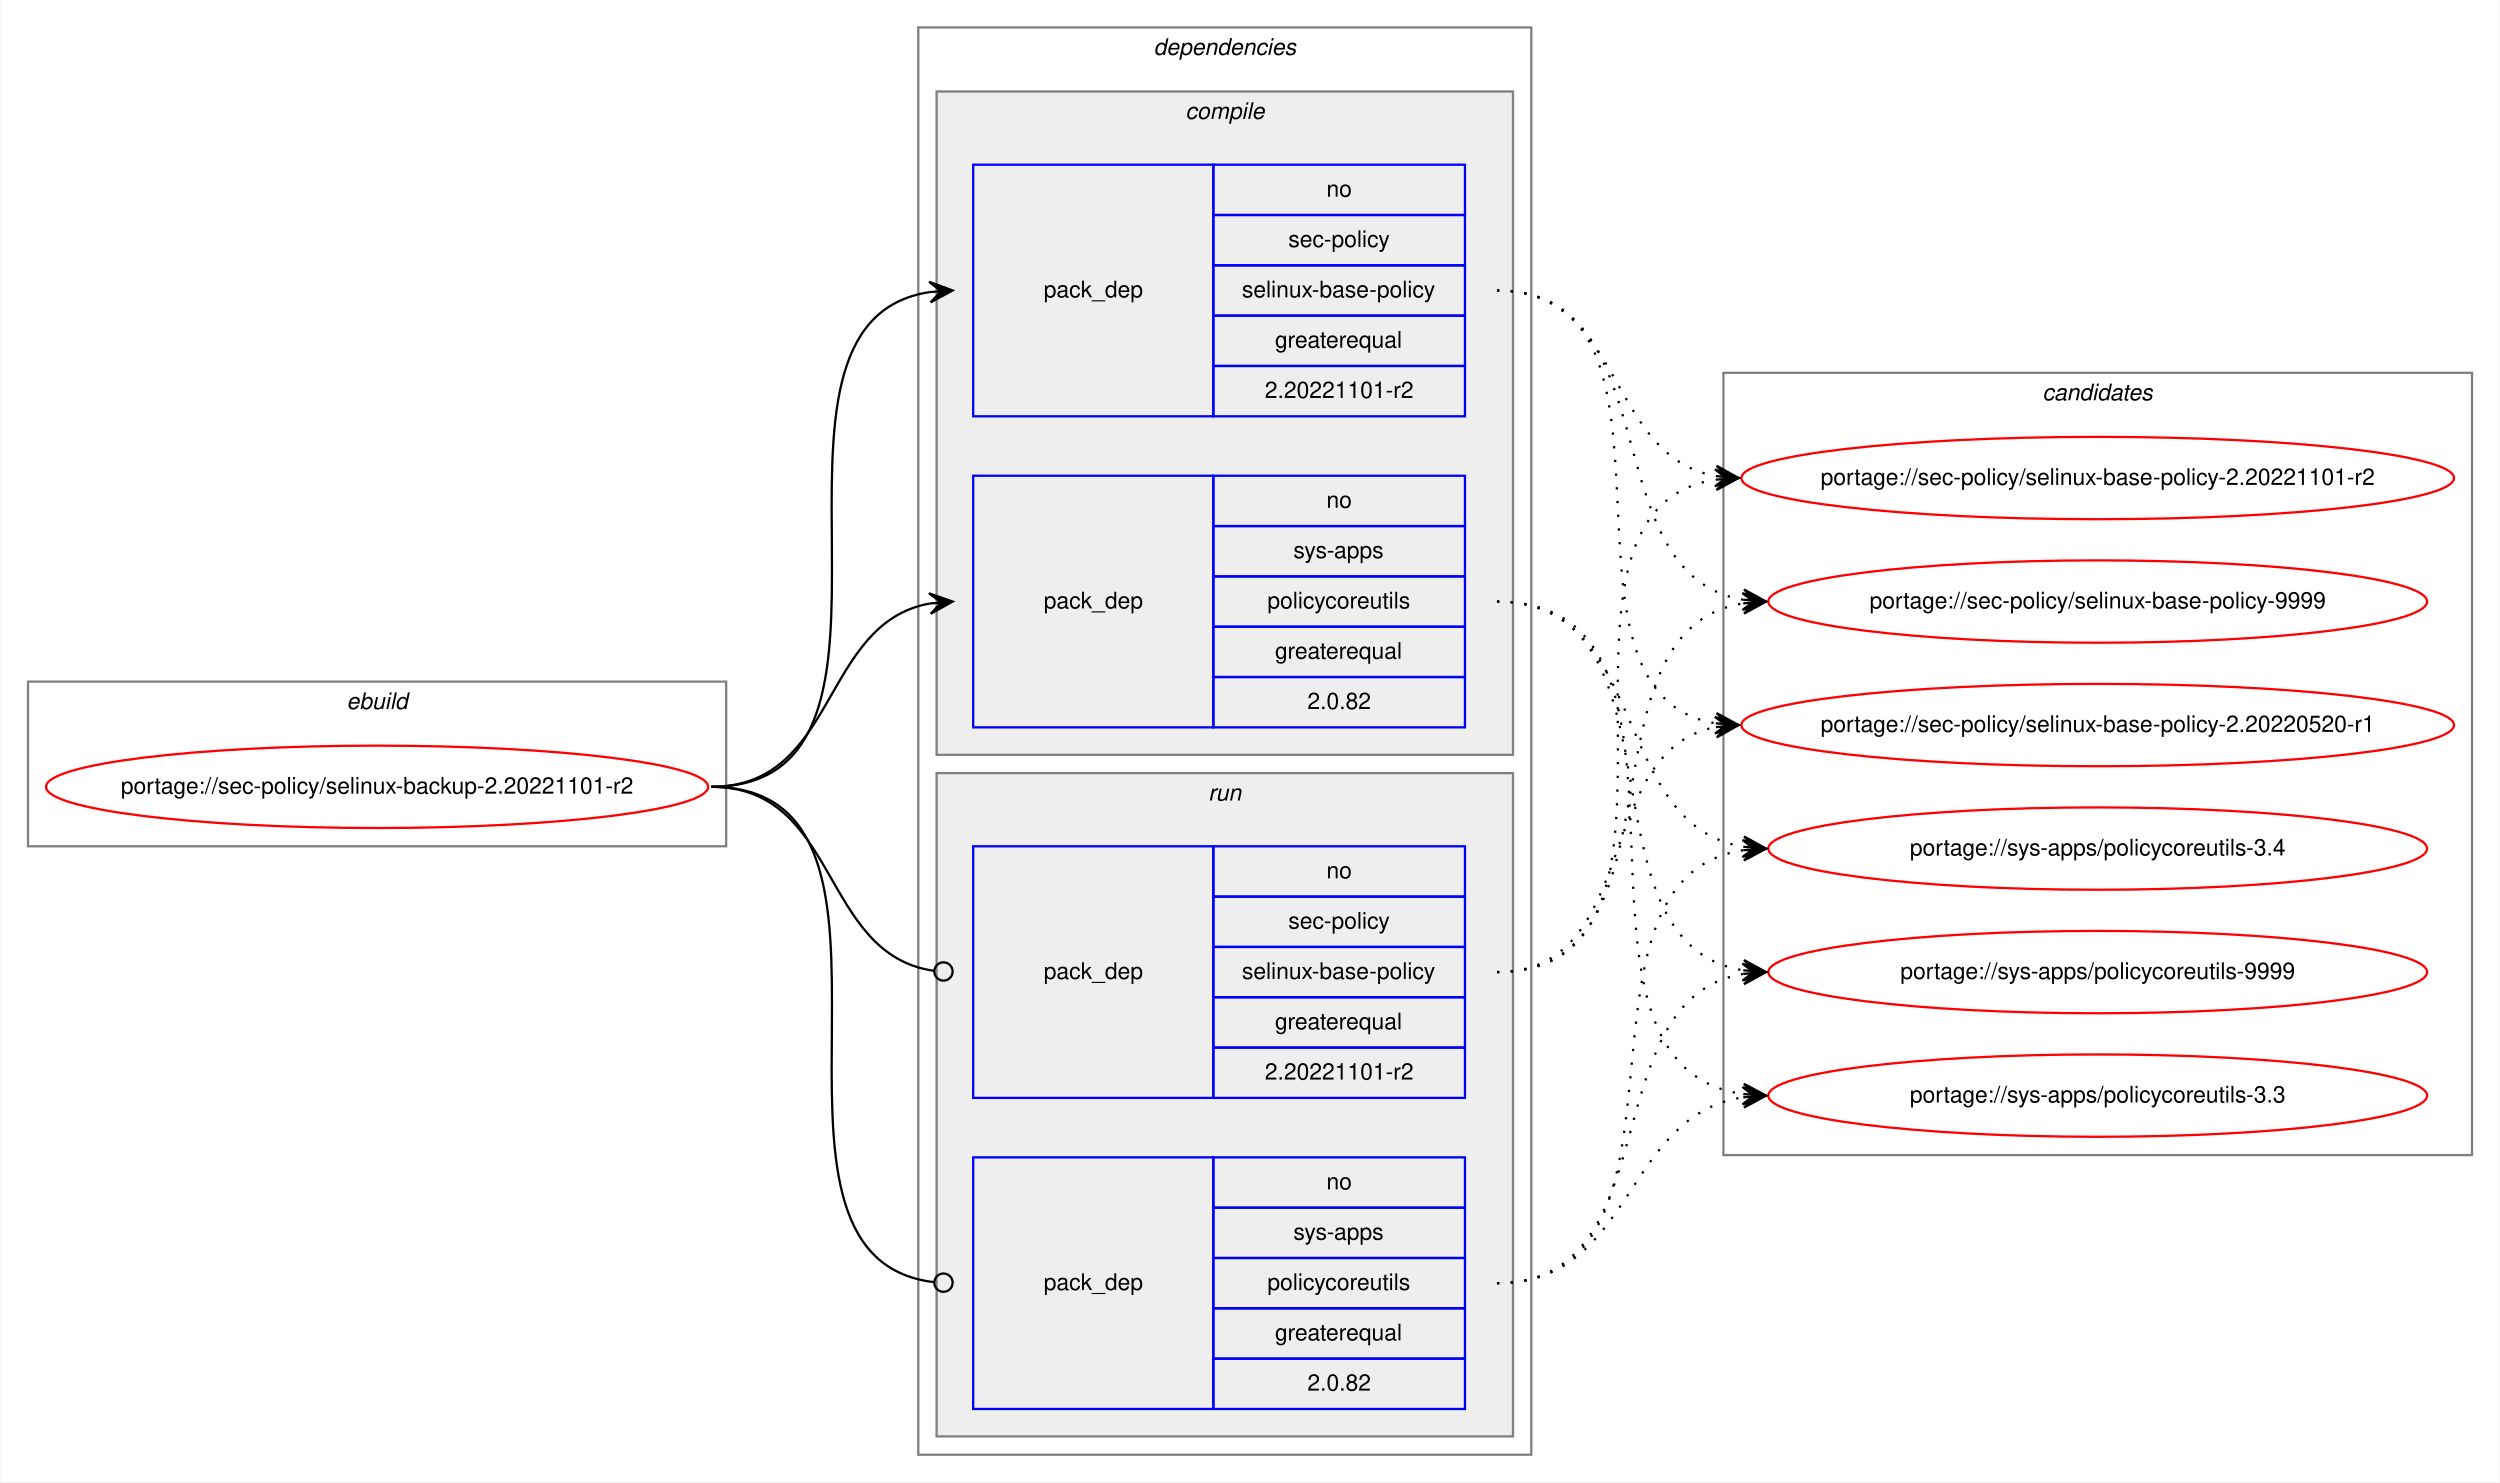
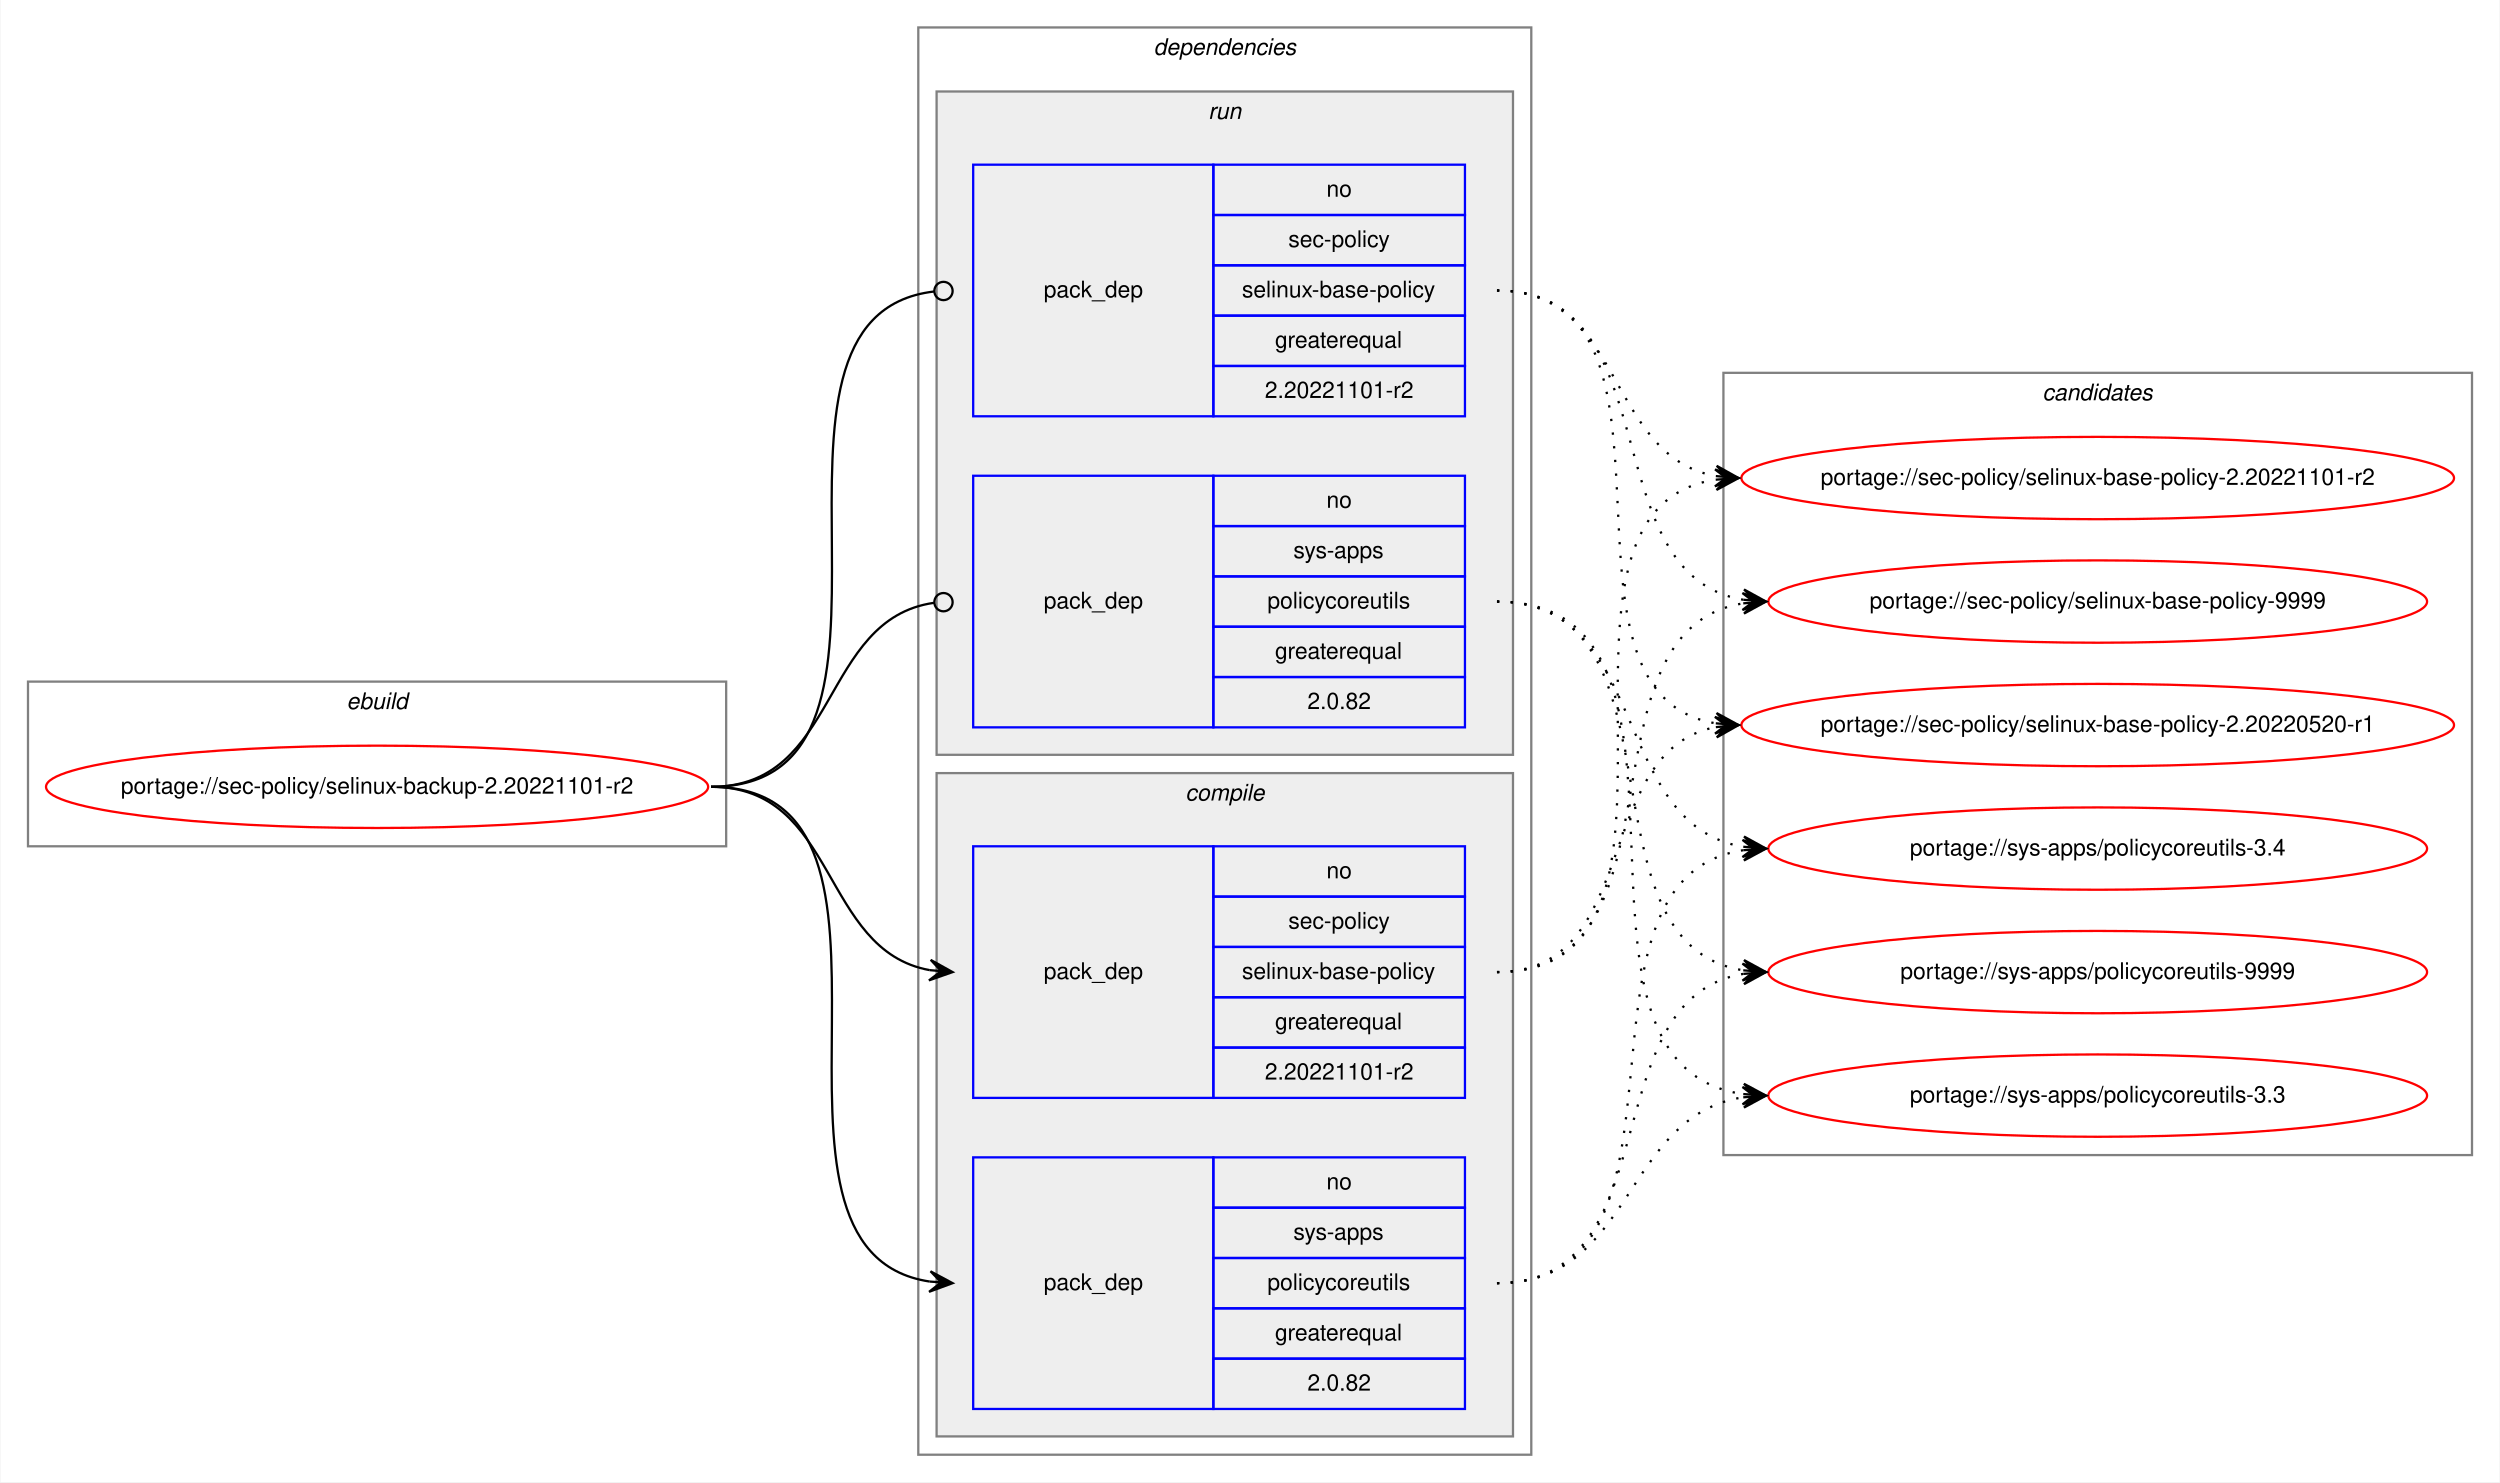
<svg xmlns="http://www.w3.org/2000/svg" xmlns:xlink="http://www.w3.org/1999/xlink" width="1093pt" height="648pt" viewBox="0.00 0.00 1092.52 648.00">
  <g id="graph0" class="graph" transform="scale(1 1) rotate(0) translate(4 644)">
    <polygon fill="white" stroke="transparent" points="-4,4 -4,-644 1088.52,-644 1088.52,4 -4,4" />
    <g id="clust1" class="cluster">
      <polygon fill="none" stroke="gray" points="8,-274 8,-346 313.24,-346 313.24,-274 8,-274" />
      <text text-anchor="start" x="147.28" y="-334" font-family="Helvetica,sans-Serif" font-style="italic" font-size="10.00">ebuild</text>
    </g>
    <g id="clust2" class="cluster">
      <polygon fill="none" stroke="gray" points="397.24,-8 397.24,-632 665.24,-632 665.24,-8 397.24,-8" />
      <text text-anchor="start" x="500.12" y="-620" font-family="Helvetica,sans-Serif" font-style="italic" font-size="10.00">dependencies</text>
    </g>
+     <g id="clust7" class="cluster">
+       <polygon fill="#eeeeee" stroke="gray" points="405.24,-314 405.24,-604 657.24,-604 657.24,-314 405.24,-314" />
+       <text text-anchor="start" x="524.02" y="-592" font-family="Helvetica,sans-Serif" font-style="italic" font-size="10.00">run</text>
+     </g>
    <g id="clust3" class="cluster">
-       <polygon fill="#eeeeee" stroke="gray" points="405.24,-314 405.24,-604 657.24,-604 657.24,-314 405.24,-314" />
-       <text text-anchor="start" x="514.02" y="-592" font-family="Helvetica,sans-Serif" font-style="italic" font-size="10.00">compile</text>
-     </g>
-     <g id="clust7" class="cluster">
      <polygon fill="#eeeeee" stroke="gray" points="405.24,-16 405.24,-306 657.24,-306 657.24,-16 405.24,-16" />
-       <text text-anchor="start" x="524.02" y="-294" font-family="Helvetica,sans-Serif" font-style="italic" font-size="10.00">run</text>
+       <text text-anchor="start" x="514.02" y="-294" font-family="Helvetica,sans-Serif" font-style="italic" font-size="10.00">compile</text>
    </g>
    <g id="clust10" class="cluster">
      <polygon fill="none" stroke="gray" points="749.24,-139 749.24,-481 1076.52,-481 1076.52,-139 749.24,-139" />
      <text text-anchor="start" x="888.71" y="-469" font-family="Helvetica,sans-Serif" font-style="italic" font-size="10.00">candidates</text>
    </g>
    <g id="node1" class="node">
      <g id="a_node1">
        <a xlink:href="../sec-policy/selinux-backup-2.20221101-r2.svg" xlink:title="portage://sec-policy/selinux-backup-2.20221101-r2">
          <ellipse fill="none" stroke="red" cx="160.62" cy="-300" rx="144.74" ry="18" />
          <text text-anchor="middle" x="160.62" y="-297" font-family="Helvetica,sans-Serif" font-size="10.00">portage://sec-policy/selinux-backup-2.20221101-r2</text>
        </a>
      </g>
    </g>
    <g id="node2" class="node">
+       <polygon fill="none" stroke="blue" points="421.24,-164 421.24,-274 526.24,-274 526.24,-164 421.24,-164" />
+       <text text-anchor="start" x="452.07" y="-216" font-family="Helvetica,sans-Serif" font-size="10.00">pack_dep</text>
+       <polygon fill="none" stroke="blue" points="526.24,-252 526.24,-274 636.24,-274 636.24,-252 526.24,-252" />
+       <text text-anchor="start" x="575.68" y="-260" font-family="Helvetica,sans-Serif" font-size="10.00">no</text>
+       <polygon fill="none" stroke="blue" points="526.24,-230 526.24,-252 636.24,-252 636.24,-230 526.24,-230" />
+       <text text-anchor="start" x="559.02" y="-238" font-family="Helvetica,sans-Serif" font-size="10.00">sec-policy</text>
+       <polygon fill="none" stroke="blue" points="526.24,-208 526.24,-230 636.24,-230 636.24,-208 526.24,-208" />
+       <text text-anchor="start" x="538.74" y="-216" font-family="Helvetica,sans-Serif" font-size="10.00">selinux-base-policy</text>
+       <polygon fill="none" stroke="blue" points="526.24,-186 526.24,-208 636.24,-208 636.24,-186 526.24,-186" />
+       <text text-anchor="start" x="553.18" y="-194" font-family="Helvetica,sans-Serif" font-size="10.00">greaterequal</text>
+       <polygon fill="none" stroke="blue" points="526.24,-164 526.24,-186 636.24,-186 636.24,-164 526.24,-164" />
+       <text text-anchor="start" x="548.73" y="-172" font-family="Helvetica,sans-Serif" font-size="10.00">2.20221101-r2</text>
+     </g>
+     <g id="edge1" class="edge">
+       <path fill="none" stroke="black" d="M306.62,-300C362.2,-300 354.36,-228.51 402.26,-219.85" />
+       <polygon fill="black" stroke="black" points="412.24,-219 402.66,-224.34 407.26,-219.43 402.28,-219.85 402.28,-219.85 402.28,-219.85 407.26,-219.43 401.89,-215.37 412.24,-219 412.24,-219" />
+     </g>
+     <g id="node3" class="node">
+       <polygon fill="none" stroke="blue" points="421.24,-28 421.24,-138 526.24,-138 526.24,-28 421.24,-28" />
+       <text text-anchor="start" x="452.07" y="-80" font-family="Helvetica,sans-Serif" font-size="10.00">pack_dep</text>
+       <polygon fill="none" stroke="blue" points="526.24,-116 526.24,-138 636.24,-138 636.24,-116 526.24,-116" />
+       <text text-anchor="start" x="575.68" y="-124" font-family="Helvetica,sans-Serif" font-size="10.00">no</text>
+       <polygon fill="none" stroke="blue" points="526.24,-94 526.24,-116 636.24,-116 636.24,-94 526.24,-94" />
+       <text text-anchor="start" x="561.24" y="-102" font-family="Helvetica,sans-Serif" font-size="10.00">sys-apps</text>
+       <polygon fill="none" stroke="blue" points="526.24,-72 526.24,-94 636.24,-94 636.24,-72 526.24,-72" />
+       <text text-anchor="start" x="549.85" y="-80" font-family="Helvetica,sans-Serif" font-size="10.00">policycoreutils</text>
+       <polygon fill="none" stroke="blue" points="526.24,-50 526.24,-72 636.24,-72 636.24,-50 526.24,-50" />
+       <text text-anchor="start" x="553.18" y="-58" font-family="Helvetica,sans-Serif" font-size="10.00">greaterequal</text>
+       <polygon fill="none" stroke="blue" points="526.24,-28 526.24,-50 636.24,-50 636.24,-28 526.24,-28" />
+       <text text-anchor="start" x="567.35" y="-36" font-family="Helvetica,sans-Serif" font-size="10.00">2.0.82</text>
+     </g>
+     <g id="edge2" class="edge">
+       <path fill="none" stroke="black" d="M306.62,-300C410.32,-300 311.97,-97.17 402.26,-83.7" />
+       <polygon fill="black" stroke="black" points="412.24,-83 402.58,-88.19 407.25,-83.35 402.27,-83.7 402.27,-83.7 402.27,-83.7 407.25,-83.35 401.95,-79.21 412.24,-83 412.24,-83" />
+     </g>
+     <g id="node4" class="node">
      <polygon fill="none" stroke="blue" points="421.24,-462 421.24,-572 526.24,-572 526.24,-462 421.24,-462" />
      <text text-anchor="start" x="452.07" y="-514" font-family="Helvetica,sans-Serif" font-size="10.00">pack_dep</text>
      <polygon fill="none" stroke="blue" points="526.24,-550 526.24,-572 636.24,-572 636.24,-550 526.24,-550" />
      <text text-anchor="start" x="575.68" y="-558" font-family="Helvetica,sans-Serif" font-size="10.00">no</text>
      <polygon fill="none" stroke="blue" points="526.24,-528 526.24,-550 636.24,-550 636.24,-528 526.24,-528" />
      <text text-anchor="start" x="559.02" y="-536" font-family="Helvetica,sans-Serif" font-size="10.00">sec-policy</text>
      <polygon fill="none" stroke="blue" points="526.24,-506 526.24,-528 636.24,-528 636.24,-506 526.24,-506" />
      <text text-anchor="start" x="538.74" y="-514" font-family="Helvetica,sans-Serif" font-size="10.00">selinux-base-policy</text>
      <polygon fill="none" stroke="blue" points="526.24,-484 526.24,-506 636.24,-506 636.24,-484 526.24,-484" />
      <text text-anchor="start" x="553.18" y="-492" font-family="Helvetica,sans-Serif" font-size="10.00">greaterequal</text>
      <polygon fill="none" stroke="blue" points="526.24,-462 526.24,-484 636.24,-484 636.24,-462 526.24,-462" />
      <text text-anchor="start" x="548.73" y="-470" font-family="Helvetica,sans-Serif" font-size="10.00">2.20221101-r2</text>
    </g>
-     <g id="edge1" class="edge">
-       <path fill="none" stroke="black" d="M306.62,-300C410.32,-300 311.97,-502.83 402.26,-516.3" />
-       <polygon fill="black" stroke="black" points="412.24,-517 401.95,-520.79 407.25,-516.65 402.27,-516.3 402.27,-516.3 402.27,-516.3 407.25,-516.65 402.58,-511.81 412.24,-517 412.24,-517" />
-     </g>
-     <g id="node3" class="node">
+     <g id="edge3" class="edge">
+       <path fill="none" stroke="black" d="M306.62,-300C411.06,-300 310.57,-505.71 404.2,-516.56" />
+       <ellipse fill="none" stroke="black" cx="408.25" cy="-516.78" rx="4" ry="4" />
+     </g>
+     <g id="node5" class="node">
      <polygon fill="none" stroke="blue" points="421.24,-326 421.24,-436 526.24,-436 526.24,-326 421.24,-326" />
      <text text-anchor="start" x="452.07" y="-378" font-family="Helvetica,sans-Serif" font-size="10.00">pack_dep</text>
      <polygon fill="none" stroke="blue" points="526.24,-414 526.24,-436 636.24,-436 636.24,-414 526.24,-414" />
      <text text-anchor="start" x="575.68" y="-422" font-family="Helvetica,sans-Serif" font-size="10.00">no</text>
      <polygon fill="none" stroke="blue" points="526.24,-392 526.24,-414 636.24,-414 636.24,-392 526.24,-392" />
      <text text-anchor="start" x="561.24" y="-400" font-family="Helvetica,sans-Serif" font-size="10.00">sys-apps</text>
      <polygon fill="none" stroke="blue" points="526.24,-370 526.24,-392 636.24,-392 636.24,-370 526.24,-370" />
      <text text-anchor="start" x="549.85" y="-378" font-family="Helvetica,sans-Serif" font-size="10.00">policycoreutils</text>
      <polygon fill="none" stroke="blue" points="526.24,-348 526.24,-370 636.24,-370 636.24,-348 526.24,-348" />
      <text text-anchor="start" x="553.18" y="-356" font-family="Helvetica,sans-Serif" font-size="10.00">greaterequal</text>
      <polygon fill="none" stroke="blue" points="526.24,-326 526.24,-348 636.24,-348 636.24,-326 526.24,-326" />
      <text text-anchor="start" x="567.35" y="-334" font-family="Helvetica,sans-Serif" font-size="10.00">2.0.82</text>
    </g>
-     <g id="edge2" class="edge">
-       <path fill="none" stroke="black" d="M306.62,-300C362.2,-300 354.36,-371.49 402.26,-380.15" />
-       <polygon fill="black" stroke="black" points="412.24,-381 401.89,-384.63 407.26,-380.57 402.28,-380.15 402.28,-380.15 402.28,-380.15 407.26,-380.57 402.66,-375.66 412.24,-381 412.24,-381" />
-     </g>
-     <g id="node4" class="node">
-       <polygon fill="none" stroke="blue" points="421.24,-164 421.24,-274 526.24,-274 526.24,-164 421.24,-164" />
-       <text text-anchor="start" x="452.07" y="-216" font-family="Helvetica,sans-Serif" font-size="10.00">pack_dep</text>
-       <polygon fill="none" stroke="blue" points="526.24,-252 526.24,-274 636.24,-274 636.24,-252 526.24,-252" />
-       <text text-anchor="start" x="575.68" y="-260" font-family="Helvetica,sans-Serif" font-size="10.00">no</text>
-       <polygon fill="none" stroke="blue" points="526.24,-230 526.24,-252 636.24,-252 636.24,-230 526.24,-230" />
-       <text text-anchor="start" x="559.02" y="-238" font-family="Helvetica,sans-Serif" font-size="10.00">sec-policy</text>
-       <polygon fill="none" stroke="blue" points="526.24,-208 526.24,-230 636.24,-230 636.24,-208 526.24,-208" />
-       <text text-anchor="start" x="538.74" y="-216" font-family="Helvetica,sans-Serif" font-size="10.00">selinux-base-policy</text>
-       <polygon fill="none" stroke="blue" points="526.24,-186 526.24,-208 636.24,-208 636.24,-186 526.24,-186" />
-       <text text-anchor="start" x="553.18" y="-194" font-family="Helvetica,sans-Serif" font-size="10.00">greaterequal</text>
-       <polygon fill="none" stroke="blue" points="526.24,-164 526.24,-186 636.24,-186 636.24,-164 526.24,-164" />
-       <text text-anchor="start" x="548.73" y="-172" font-family="Helvetica,sans-Serif" font-size="10.00">2.20221101-r2</text>
-     </g>
-     <g id="edge3" class="edge">
-       <path fill="none" stroke="black" d="M306.62,-300C362.89,-300 354.15,-226.72 404.07,-219.56" />
-       <ellipse fill="none" stroke="black" cx="408.25" cy="-219.27" rx="4" ry="4" />
-     </g>
-     <g id="node5" class="node">
-       <polygon fill="none" stroke="blue" points="421.24,-28 421.24,-138 526.24,-138 526.24,-28 421.24,-28" />
-       <text text-anchor="start" x="452.07" y="-80" font-family="Helvetica,sans-Serif" font-size="10.00">pack_dep</text>
-       <polygon fill="none" stroke="blue" points="526.24,-116 526.24,-138 636.24,-138 636.24,-116 526.24,-116" />
-       <text text-anchor="start" x="575.68" y="-124" font-family="Helvetica,sans-Serif" font-size="10.00">no</text>
-       <polygon fill="none" stroke="blue" points="526.24,-94 526.24,-116 636.24,-116 636.24,-94 526.24,-94" />
-       <text text-anchor="start" x="561.24" y="-102" font-family="Helvetica,sans-Serif" font-size="10.00">sys-apps</text>
-       <polygon fill="none" stroke="blue" points="526.24,-72 526.24,-94 636.24,-94 636.24,-72 526.24,-72" />
-       <text text-anchor="start" x="549.85" y="-80" font-family="Helvetica,sans-Serif" font-size="10.00">policycoreutils</text>
-       <polygon fill="none" stroke="blue" points="526.24,-50 526.24,-72 636.24,-72 636.24,-50 526.24,-50" />
-       <text text-anchor="start" x="553.18" y="-58" font-family="Helvetica,sans-Serif" font-size="10.00">greaterequal</text>
-       <polygon fill="none" stroke="blue" points="526.24,-28 526.24,-50 636.24,-50 636.24,-28 526.24,-28" />
-       <text text-anchor="start" x="567.35" y="-36" font-family="Helvetica,sans-Serif" font-size="10.00">2.0.82</text>
-     </g>
    <g id="edge4" class="edge">
-       <path fill="none" stroke="black" d="M306.62,-300C411.06,-300 310.57,-94.29 404.2,-83.44" />
-       <ellipse fill="none" stroke="black" cx="408.25" cy="-83.22" rx="4" ry="4" />
+       <path fill="none" stroke="black" d="M306.62,-300C362.89,-300 354.15,-373.28 404.07,-380.44" />
+       <ellipse fill="none" stroke="black" cx="408.25" cy="-380.73" rx="4" ry="4" />
    </g>
    <g id="node6" class="node">
      <g id="a_node6">
        <a xlink:href="../sec-policy/selinux-base-policy-2.20220520-r1.svg" xlink:title="portage://sec-policy/selinux-base-policy-2.20220520-r1">
          <ellipse fill="none" stroke="red" cx="912.88" cy="-327" rx="155.78" ry="18" />
          <text text-anchor="middle" x="912.88" y="-324" font-family="Helvetica,sans-Serif" font-size="10.00">portage://sec-policy/selinux-base-policy-2.20220520-r1</text>
        </a>
      </g>
    </g>
    <g id="edge5" class="edge">
-       <path fill="none" stroke="black" stroke-dasharray="1,5" d="M650.24,-517C743.28,-517 665.51,-340.84 745.87,-327.77" />
-       <polygon fill="black" stroke="black" points="755.88,-327 746.26,-332.25 750.9,-327.38 745.91,-327.76 745.91,-327.76 745.91,-327.76 750.9,-327.38 745.57,-323.28 755.88,-327 755.88,-327" />
+       <path fill="none" stroke="black" stroke-dasharray="1,5" d="M650.24,-219C713.72,-219 691.59,-315.51 745.7,-326.07" />
+       <polygon fill="black" stroke="black" points="755.88,-327 745.51,-330.57 750.9,-326.54 745.93,-326.09 745.93,-326.09 745.93,-326.09 750.9,-326.54 746.34,-321.61 755.88,-327 755.88,-327" />
    </g>
    <g id="node7" class="node">
      <g id="a_node7">
        <a xlink:href="../sec-policy/selinux-base-policy-2.20221101-r2.svg" xlink:title="portage://sec-policy/selinux-base-policy-2.20221101-r2">
          <ellipse fill="none" stroke="red" cx="912.88" cy="-435" rx="155.78" ry="18" />
          <text text-anchor="middle" x="912.88" y="-432" font-family="Helvetica,sans-Serif" font-size="10.00">portage://sec-policy/selinux-base-policy-2.20221101-r2</text>
        </a>
      </g>
    </g>
    <g id="edge6" class="edge">
-       <path fill="none" stroke="black" stroke-dasharray="1,5" d="M650.24,-517C706.08,-517 697.78,-444.63 745.85,-435.87" />
-       <polygon fill="black" stroke="black" points="755.88,-435 746.31,-440.34 750.9,-435.43 745.92,-435.86 745.92,-435.86 745.92,-435.86 750.9,-435.43 745.53,-431.38 755.88,-435 755.88,-435" />
+       <path fill="none" stroke="black" stroke-dasharray="1,5" d="M650.24,-219C753.46,-219 656.15,-420.49 745.66,-434.26" />
+       <polygon fill="black" stroke="black" points="755.88,-435 745.58,-438.77 750.9,-434.64 745.91,-434.28 745.91,-434.28 745.91,-434.28 750.9,-434.64 746.23,-429.79 755.88,-435 755.88,-435" />
    </g>
    <g id="node8" class="node">
      <g id="a_node8">
        <a xlink:href="../sec-policy/selinux-base-policy-9999.svg" xlink:title="portage://sec-policy/selinux-base-policy-9999">
          <ellipse fill="none" stroke="red" cx="912.88" cy="-381" rx="144" ry="18" />
          <text text-anchor="middle" x="912.88" y="-378" font-family="Helvetica,sans-Serif" font-size="10.00">portage://sec-policy/selinux-base-policy-9999</text>
        </a>
      </g>
    </g>
    <g id="edge7" class="edge">
-       <path fill="none" stroke="black" stroke-dasharray="1,5" d="M650.24,-517C726.57,-517 691.51,-392.94 757.83,-381.8" />
-       <polygon fill="black" stroke="black" points="767.88,-381 758.27,-386.28 762.9,-381.4 757.91,-381.79 757.91,-381.79 757.91,-381.79 762.9,-381.4 757.56,-377.31 767.88,-381 767.88,-381" />
+       <path fill="none" stroke="black" stroke-dasharray="1,5" d="M650.24,-219C735.57,-219 683.6,-367.98 757.67,-380.2" />
+       <polygon fill="black" stroke="black" points="767.88,-381 757.56,-384.71 762.9,-380.61 757.91,-380.22 757.91,-380.22 757.91,-380.22 762.9,-380.61 758.26,-375.74 767.88,-381 767.88,-381" />
    </g>
    <g id="node9" class="node">
      <g id="a_node9">
        <a xlink:href="../sys-apps/policycoreutils-3.3.svg" xlink:title="portage://sys-apps/policycoreutils-3.3">
          <ellipse fill="none" stroke="red" cx="912.88" cy="-165" rx="144" ry="18" />
          <text text-anchor="middle" x="912.88" y="-162" font-family="Helvetica,sans-Serif" font-size="10.00">portage://sys-apps/policycoreutils-3.3</text>
        </a>
      </g>
    </g>
    <g id="edge8" class="edge">
-       <path fill="none" stroke="black" stroke-dasharray="1,5" d="M650.24,-381C755.93,-381 665.04,-179.11 757.67,-165.7" />
-       <polygon fill="black" stroke="black" points="767.88,-165 758.21,-170.17 762.9,-165.34 757.91,-165.68 757.91,-165.68 757.91,-165.68 762.9,-165.34 757.6,-161.19 767.88,-165 767.88,-165" />
+       <path fill="none" stroke="black" stroke-dasharray="1,5" d="M650.24,-83C710.37,-83 705.03,-155.97 757.74,-164.24" />
+       <polygon fill="black" stroke="black" points="767.88,-165 757.58,-168.74 762.9,-164.63 757.91,-164.25 757.91,-164.25 757.91,-164.25 762.9,-164.63 758.25,-159.77 767.88,-165 767.88,-165" />
    </g>
    <g id="node10" class="node">
      <g id="a_node10">
        <a xlink:href="../sys-apps/policycoreutils-3.4.svg" xlink:title="portage://sys-apps/policycoreutils-3.4">
          <ellipse fill="none" stroke="red" cx="912.88" cy="-273" rx="144" ry="18" />
          <text text-anchor="middle" x="912.88" y="-270" font-family="Helvetica,sans-Serif" font-size="10.00">portage://sys-apps/policycoreutils-3.4</text>
        </a>
      </g>
    </g>
    <g id="edge9" class="edge">
-       <path fill="none" stroke="black" stroke-dasharray="1,5" d="M650.24,-381C717.61,-381 699.13,-283.69 757.78,-273.81" />
-       <polygon fill="black" stroke="black" points="767.88,-273 758.27,-278.28 762.9,-273.4 757.92,-273.8 757.92,-273.8 757.92,-273.8 762.9,-273.4 757.56,-269.31 767.88,-273 767.88,-273" />
+       <path fill="none" stroke="black" stroke-dasharray="1,5" d="M650.24,-83C745.97,-83 674.18,-259.52 757.81,-272.27" />
+       <polygon fill="black" stroke="black" points="767.88,-273 757.59,-276.77 762.9,-272.64 757.91,-272.28 757.91,-272.28 757.91,-272.28 762.9,-272.64 758.23,-267.79 767.88,-273 767.88,-273" />
    </g>
    <g id="node11" class="node">
      <g id="a_node11">
        <a xlink:href="../sys-apps/policycoreutils-9999.svg" xlink:title="portage://sys-apps/policycoreutils-9999">
          <ellipse fill="none" stroke="red" cx="912.88" cy="-219" rx="144" ry="18" />
          <text text-anchor="middle" x="912.88" y="-216" font-family="Helvetica,sans-Serif" font-size="10.00">portage://sys-apps/policycoreutils-9999</text>
        </a>
      </g>
    </g>
    <g id="edge10" class="edge">
+       <path fill="none" stroke="black" stroke-dasharray="1,5" d="M650.24,-83C726.57,-83 691.51,-207.06 757.83,-218.2" />
+       <polygon fill="black" stroke="black" points="767.88,-219 757.56,-222.69 762.9,-218.6 757.91,-218.21 757.91,-218.21 757.91,-218.21 762.9,-218.6 758.27,-213.72 767.88,-219 767.88,-219" />
+     </g>
+     <g id="edge11" class="edge">
+       <path fill="none" stroke="black" stroke-dasharray="1,5" d="M650.24,-517C743.28,-517 665.51,-340.84 745.87,-327.77" />
+       <polygon fill="black" stroke="black" points="755.88,-327 746.26,-332.25 750.9,-327.38 745.91,-327.76 745.91,-327.76 745.91,-327.76 750.9,-327.38 745.57,-323.28 755.88,-327 755.88,-327" />
+     </g>
+     <g id="edge12" class="edge">
+       <path fill="none" stroke="black" stroke-dasharray="1,5" d="M650.24,-517C706.08,-517 697.78,-444.63 745.85,-435.87" />
+       <polygon fill="black" stroke="black" points="755.88,-435 746.31,-440.34 750.9,-435.43 745.92,-435.86 745.92,-435.86 745.92,-435.86 750.9,-435.43 745.53,-431.38 755.88,-435 755.88,-435" />
+     </g>
+     <g id="edge13" class="edge">
+       <path fill="none" stroke="black" stroke-dasharray="1,5" d="M650.24,-517C726.57,-517 691.51,-392.94 757.83,-381.8" />
+       <polygon fill="black" stroke="black" points="767.88,-381 758.27,-386.28 762.9,-381.4 757.91,-381.79 757.91,-381.79 757.91,-381.79 762.9,-381.4 757.56,-377.31 767.88,-381 767.88,-381" />
+     </g>
+     <g id="edge14" class="edge">
+       <path fill="none" stroke="black" stroke-dasharray="1,5" d="M650.24,-381C755.93,-381 665.04,-179.11 757.67,-165.7" />
+       <polygon fill="black" stroke="black" points="767.88,-165 758.21,-170.17 762.9,-165.34 757.91,-165.68 757.91,-165.68 757.91,-165.68 762.9,-165.34 757.6,-161.19 767.88,-165 767.88,-165" />
+     </g>
+     <g id="edge15" class="edge">
+       <path fill="none" stroke="black" stroke-dasharray="1,5" d="M650.24,-381C717.61,-381 699.13,-283.69 757.78,-273.81" />
+       <polygon fill="black" stroke="black" points="767.88,-273 758.27,-278.28 762.9,-273.4 757.92,-273.8 757.92,-273.8 757.92,-273.8 762.9,-273.4 757.56,-269.31 767.88,-273 767.88,-273" />
+     </g>
+     <g id="edge16" class="edge">
      <path fill="none" stroke="black" stroke-dasharray="1,5" d="M650.24,-381C735.57,-381 683.6,-232.02 757.67,-219.8" />
      <polygon fill="black" stroke="black" points="767.88,-219 758.26,-224.26 762.9,-219.39 757.91,-219.78 757.91,-219.78 757.91,-219.78 762.9,-219.39 757.56,-215.29 767.88,-219 767.88,-219" />
    </g>
-     <g id="edge11" class="edge">
-       <path fill="none" stroke="black" stroke-dasharray="1,5" d="M650.24,-219C713.72,-219 691.59,-315.51 745.7,-326.07" />
-       <polygon fill="black" stroke="black" points="755.88,-327 745.51,-330.57 750.9,-326.54 745.93,-326.09 745.93,-326.09 745.93,-326.09 750.9,-326.54 746.34,-321.61 755.88,-327 755.88,-327" />
-     </g>
-     <g id="edge12" class="edge">
-       <path fill="none" stroke="black" stroke-dasharray="1,5" d="M650.24,-219C753.46,-219 656.15,-420.49 745.66,-434.26" />
-       <polygon fill="black" stroke="black" points="755.88,-435 745.58,-438.77 750.9,-434.64 745.91,-434.28 745.91,-434.28 745.91,-434.28 750.9,-434.64 746.23,-429.79 755.88,-435 755.88,-435" />
-     </g>
-     <g id="edge13" class="edge">
-       <path fill="none" stroke="black" stroke-dasharray="1,5" d="M650.24,-219C735.57,-219 683.6,-367.98 757.67,-380.2" />
-       <polygon fill="black" stroke="black" points="767.88,-381 757.56,-384.71 762.9,-380.61 757.91,-380.22 757.91,-380.22 757.91,-380.22 762.9,-380.61 758.26,-375.74 767.88,-381 767.88,-381" />
-     </g>
-     <g id="edge14" class="edge">
-       <path fill="none" stroke="black" stroke-dasharray="1,5" d="M650.24,-83C710.37,-83 705.03,-155.97 757.74,-164.24" />
-       <polygon fill="black" stroke="black" points="767.88,-165 757.58,-168.74 762.9,-164.63 757.91,-164.25 757.91,-164.25 757.91,-164.25 762.9,-164.63 758.25,-159.77 767.88,-165 767.88,-165" />
-     </g>
-     <g id="edge15" class="edge">
-       <path fill="none" stroke="black" stroke-dasharray="1,5" d="M650.24,-83C745.97,-83 674.18,-259.52 757.81,-272.27" />
-       <polygon fill="black" stroke="black" points="767.88,-273 757.59,-276.77 762.9,-272.64 757.91,-272.28 757.91,-272.28 757.91,-272.28 762.9,-272.64 758.23,-267.79 767.88,-273 767.88,-273" />
-     </g>
-     <g id="edge16" class="edge">
-       <path fill="none" stroke="black" stroke-dasharray="1,5" d="M650.24,-83C726.57,-83 691.51,-207.06 757.83,-218.2" />
-       <polygon fill="black" stroke="black" points="767.88,-219 757.56,-222.69 762.9,-218.6 757.91,-218.21 757.91,-218.21 757.91,-218.21 762.9,-218.6 758.27,-213.72 767.88,-219 767.88,-219" />
-     </g>
  </g>
</svg>
